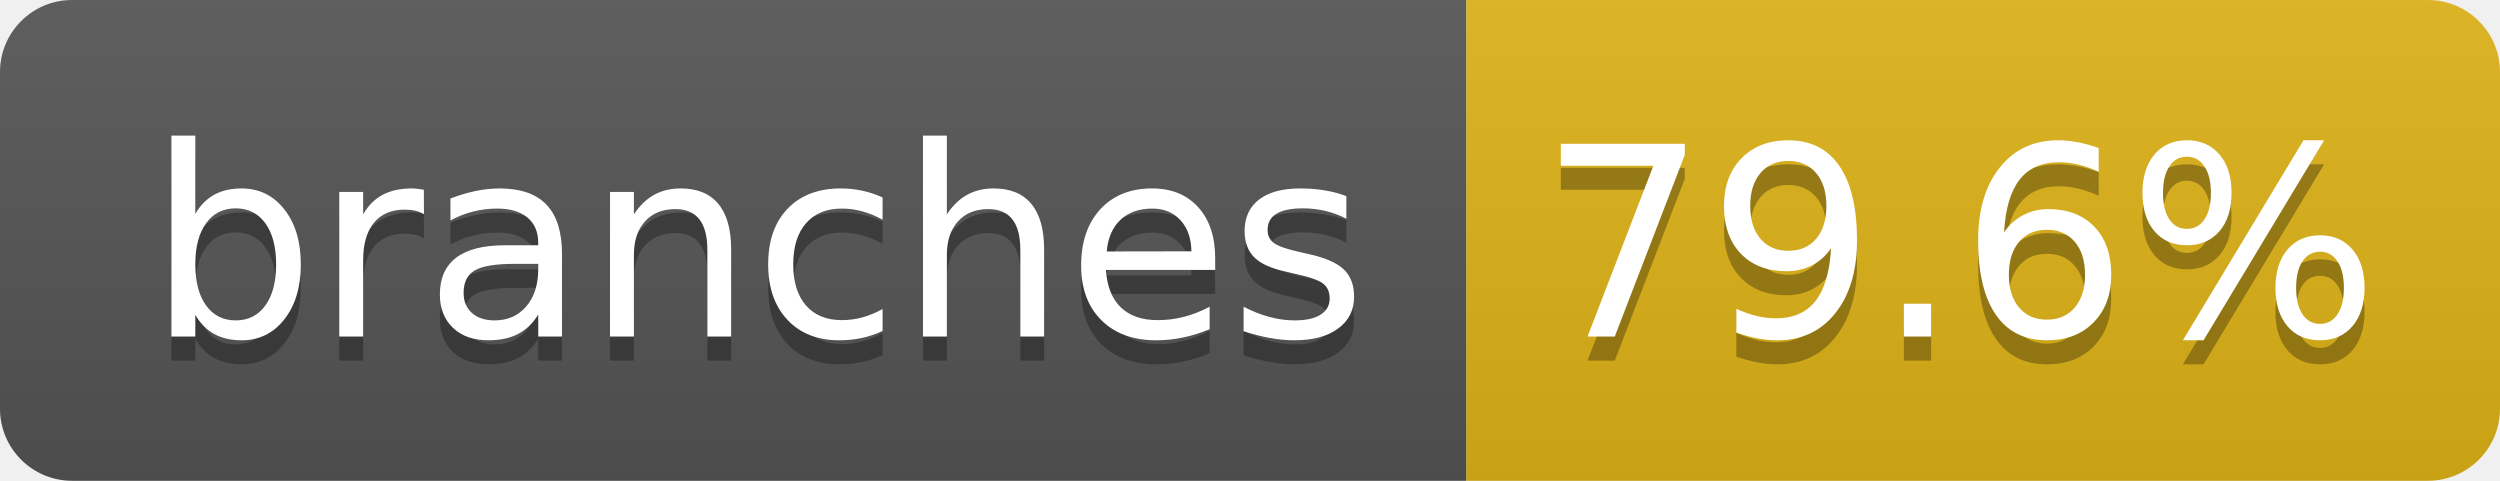
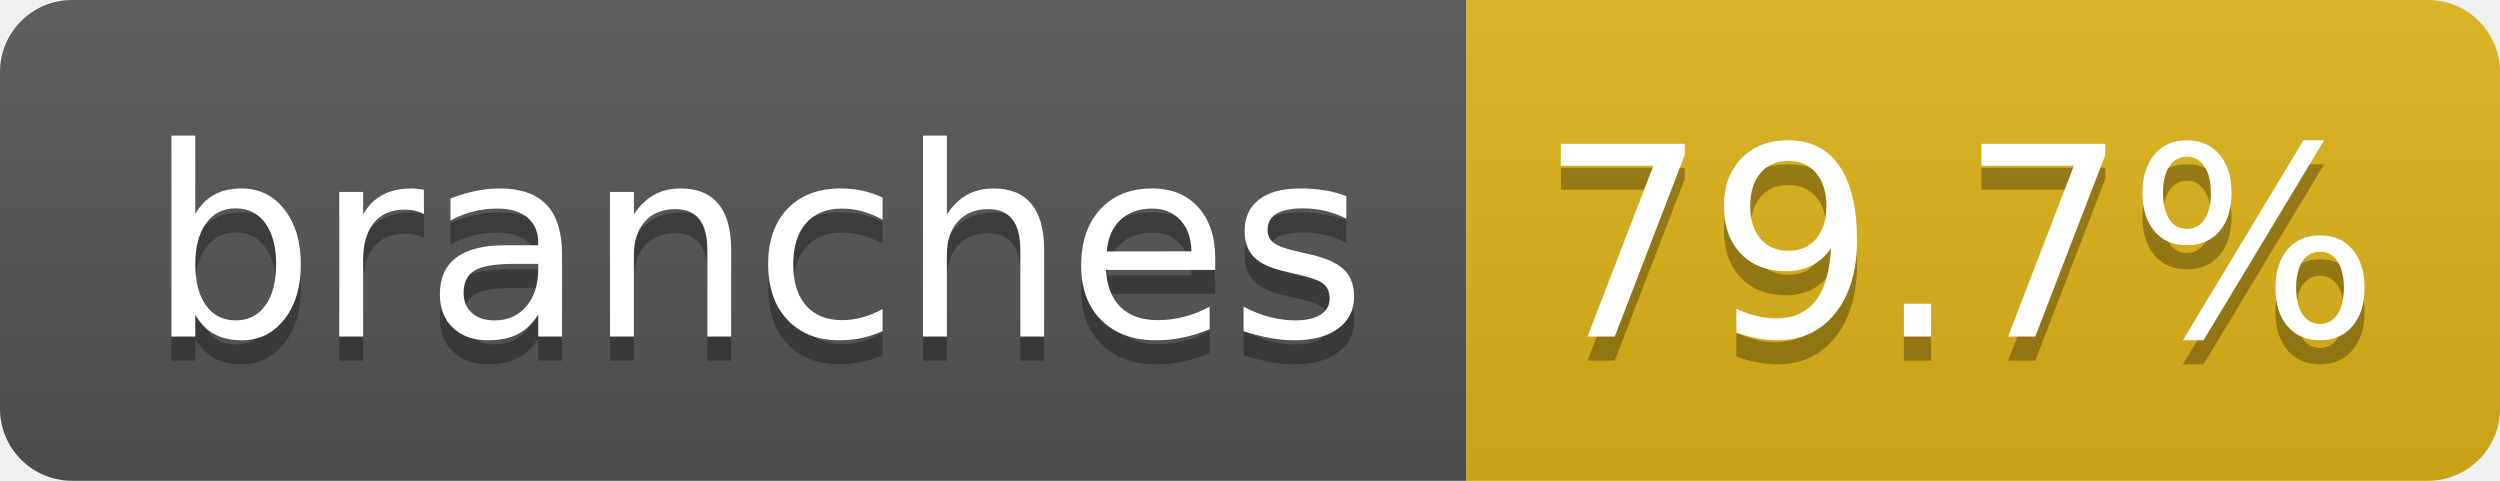
- <svg xmlns="http://www.w3.org/2000/svg" width="104" height="20" role="img" aria-label="branches: 79.6%">
+ <svg xmlns="http://www.w3.org/2000/svg" width="104" height="20" role="img" aria-label="branches: 79.7%">
  <linearGradient id="s" x2="0" y2="100%">
    <stop offset="0" stop-color="#bbb" stop-opacity=".1" />
    <stop offset="1" stop-opacity=".1" />
  </linearGradient>
  <clipPath id="r">
    <rect width="104" height="20" rx="3" fill="#fff" />
  </clipPath>
  <g clip-path="url(#r)">
    <rect width="61" height="20" fill="#555" />
    <rect x="61" width="43" height="20" fill="#dfb317" />
    <rect width="104" height="20" fill="url(#s)" />
  </g>
  <g fill="#fff" text-anchor="middle" font-family="Verdana,Geneva,DejaVu Sans,sans-serif" text-rendering="geometricPrecision" font-size="110">
    <text aria-hidden="true" x="315" y="150" fill="#010101" fill-opacity=".3" transform="scale(.1)" textLength="510">branches</text>
    <text x="315" y="140" transform="scale(.1)" fill="#fff" textLength="510">branches</text>
-     <text aria-hidden="true" x="815" y="150" fill="#010101" fill-opacity=".3" transform="scale(.1)" textLength="330">79.6%</text>
-     <text x="815" y="140" transform="scale(.1)" fill="#fff" textLength="330">79.6%</text>
+     <text aria-hidden="true" x="815" y="150" fill="#010101" fill-opacity=".3" transform="scale(.1)" textLength="330">79.7%</text>
+     <text x="815" y="140" transform="scale(.1)" fill="#fff" textLength="330">79.7%</text>
  </g>
</svg>
